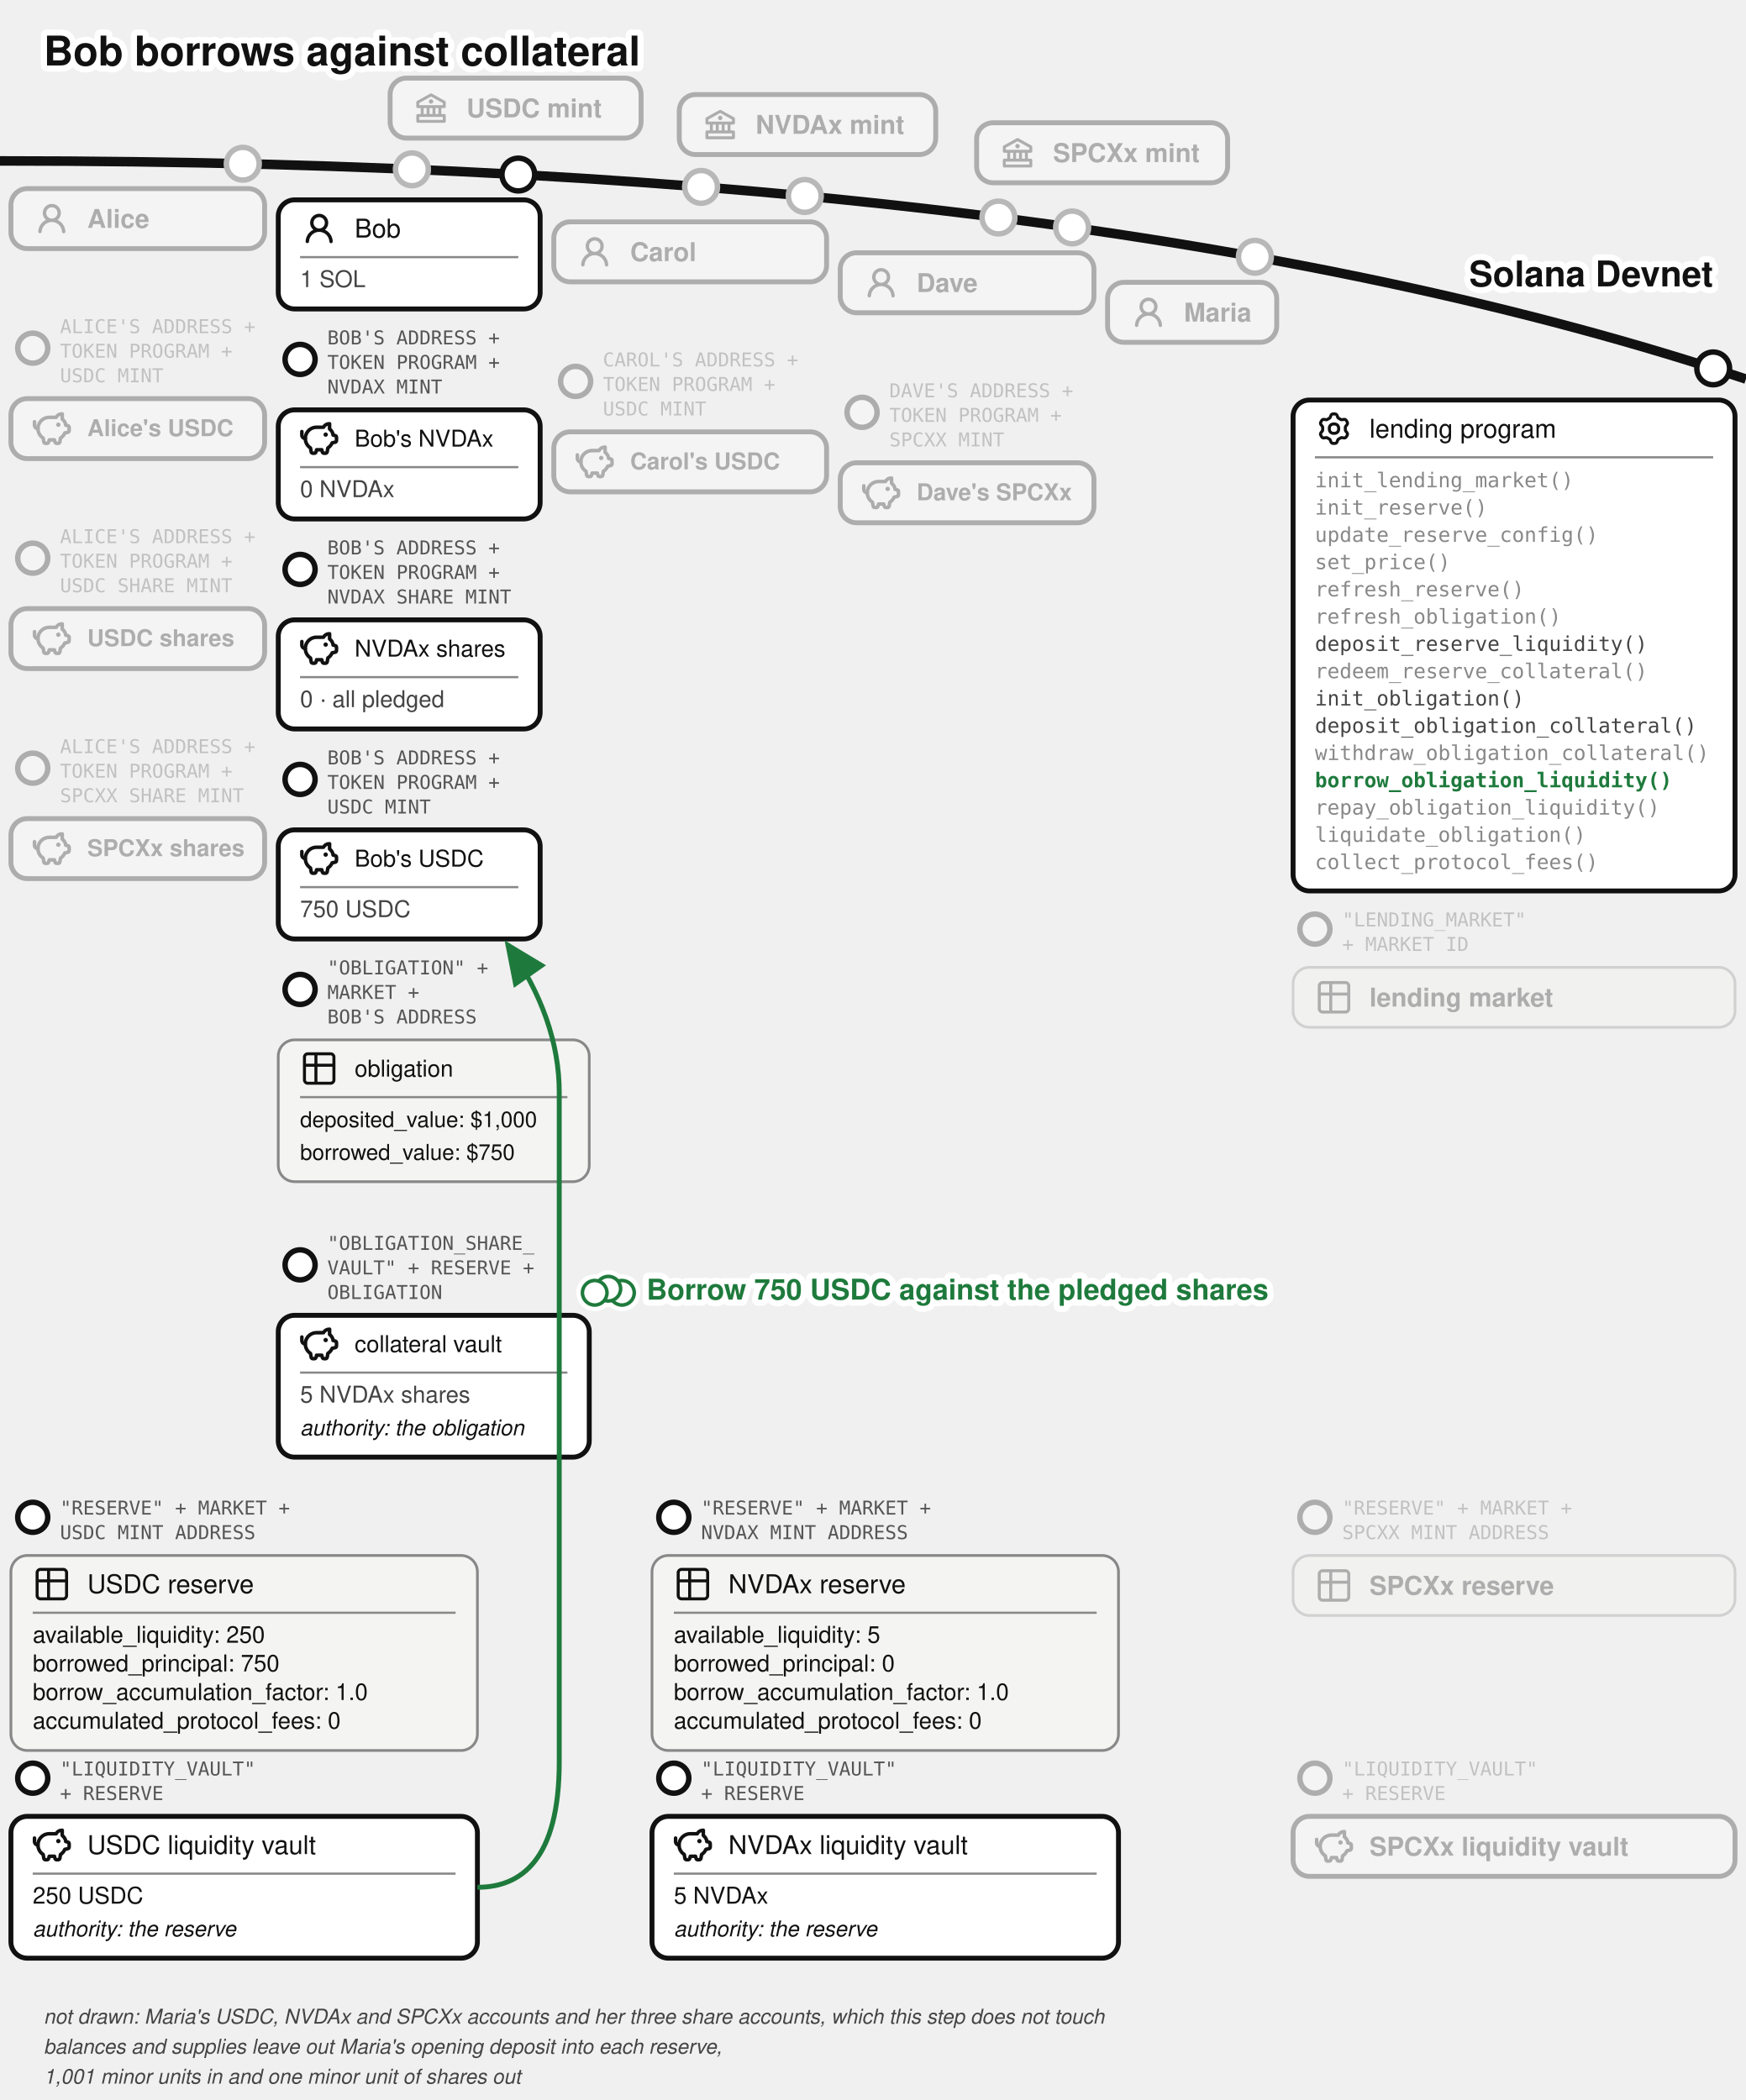
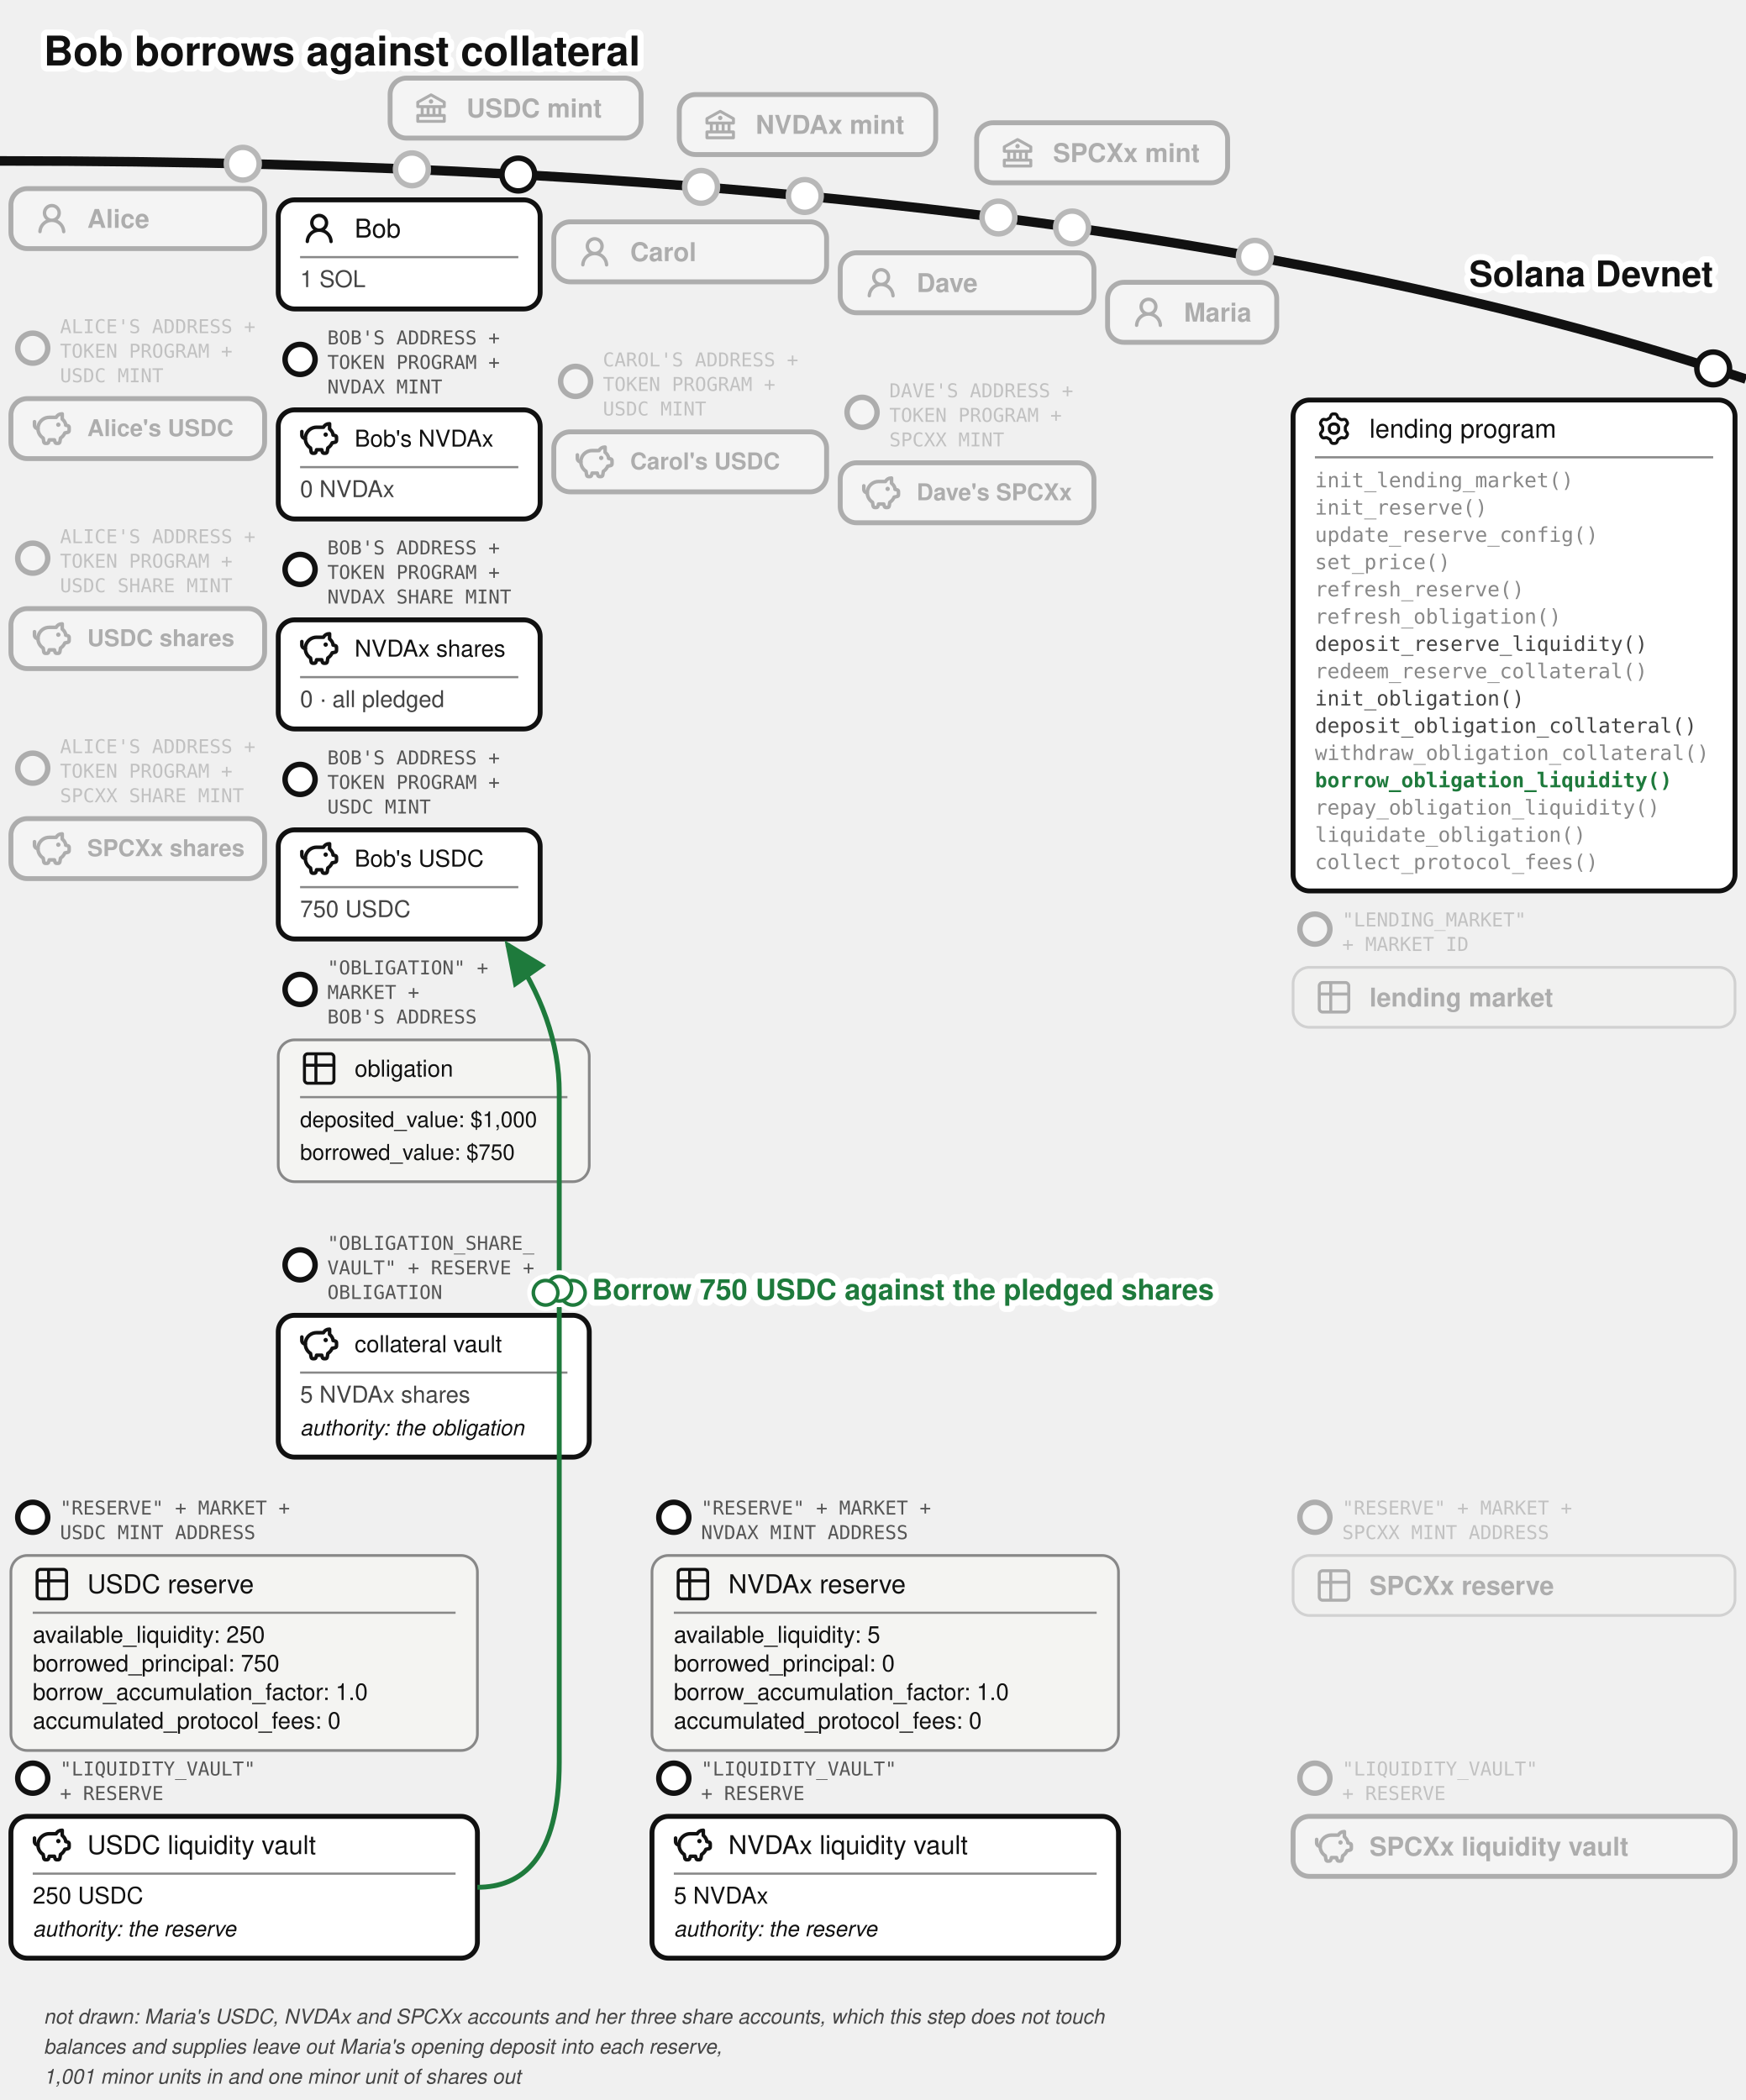
<svg xmlns="http://www.w3.org/2000/svg" viewBox="0 0 640 770" font-family="'Denim INK', Helvetica, Arial, sans-serif" fill="#111">
  <text stroke="#fff" stroke-width="4.5" paint-order="stroke" stroke-linejoin="round" x="16" y="24" font-size="15" font-weight="bold">Bob borrows against collateral</text>
  <g transform="translate(0,26)">
    <defs>
      <marker id="lend-bor-arr" markerWidth="9" markerHeight="8" refX="8" refY="4" orient="auto">
        <path d="M0,0 L9,4 L0,8 z" fill="#1e7a3c" />
      </marker>
    </defs>
    <defs>
      <pattern id="lend-bor-hatch" width="6" height="6" patternUnits="userSpaceOnUse" patternTransform="rotate(45)">
        <line x1="0" y1="0" x2="0" y2="6" stroke="#888" stroke-width="1.4" />
      </pattern>
    </defs>
    <path d="M 0,33 Q 400,33 640,113" fill="none" stroke="#111" stroke-width="3.5" />
    <text stroke="#fff" stroke-width="4.5" paint-order="stroke" stroke-linejoin="round" x="628" y="79" font-size="13" font-weight="bold" text-anchor="end">Solana Devnet</text>
    <circle cx="151" cy="36.088" r="7" fill="#fff" />
    <g opacity="0.3">
      <circle cx="151" cy="36.088" r="6" fill="#fff" stroke="#111" stroke-width="2" />
      <rect x="143" y="2.638" width="92" height="22" rx="6" fill="#fff" stroke="#111" stroke-width="1.8" />
      <g transform="translate(151,6.63815)">
        <g transform="translate(0.52,0.519) scale(0.54)" fill="#111">
          <path d="m21.49 7.13l-9-5a.99.99 0 0 0-.97 0l-9.01 5C2.19 7.31 2 7.64 2 8v3c0 .55.45 1 1 1h2v4H3c-.55 0-1 .45-1 1v4c0 .55.45 1 1 1h18c.55 0 1-.45 1-1v-4c0-.55-.45-1-1-1h-2v-4h2c.55 0 1-.45 1-1V8a1 1 0 0 0-.51-.87M7 12h2v4H7zm6 0v4h-2v-4zm7 6v2H4v-2zm-3-2h-2v-4h2zm3-6H4V8.59l8-4.44l8 4.44z" />
          <path d="M12 6a1.5 1.5 0 1 0 0 3a1.5 1.5 0 1 0 0-3" />
        </g>
      </g>
      <text x="171" y="17.038" font-size="9.5" font-weight="bold">USDC mint</text>
    </g>
    <circle cx="257" cy="42.526" r="7" fill="#fff" />
    <g opacity="0.3">
      <circle cx="257" cy="42.526" r="6" fill="#fff" stroke="#111" stroke-width="2" />
      <rect x="249" y="8.668" width="94" height="22" rx="6" fill="#fff" stroke="#111" stroke-width="1.8" />
      <g transform="translate(257,12.6683)">
        <g transform="translate(0.52,0.519) scale(0.54)" fill="#111">
          <path d="m21.49 7.13l-9-5a.99.99 0 0 0-.97 0l-9.01 5C2.19 7.31 2 7.64 2 8v3c0 .55.45 1 1 1h2v4H3c-.55 0-1 .45-1 1v4c0 .55.45 1 1 1h18c.55 0 1-.45 1-1v-4c0-.55-.45-1-1-1h-2v-4h2c.55 0 1-.45 1-1V8a1 1 0 0 0-.51-.87M7 12h2v4H7zm6 0v4h-2v-4zm7 6v2H4v-2zm-3-2h-2v-4h2zm3-6H4V8.59l8-4.44l8 4.44z" />
          <path d="M12 6a1.5 1.5 0 1 0 0 3a1.5 1.5 0 1 0 0-3" />
        </g>
      </g>
      <text x="277" y="23.068" font-size="9.5" font-weight="bold">NVDAx mint</text>
    </g>
    <circle cx="366" cy="53.759" r="7" fill="#fff" />
    <g opacity="0.3">
      <circle cx="366" cy="53.759" r="6" fill="#fff" stroke="#111" stroke-width="2" />
      <rect x="358" y="19.015" width="92" height="22" rx="6" fill="#fff" stroke="#111" stroke-width="1.8" />
      <g transform="translate(366,23.0155)">
        <g transform="translate(0.52,0.519) scale(0.54)" fill="#111">
          <path d="m21.49 7.13l-9-5a.99.99 0 0 0-.97 0l-9.01 5C2.19 7.31 2 7.64 2 8v3c0 .55.45 1 1 1h2v4H3c-.55 0-1 .45-1 1v4c0 .55.45 1 1 1h18c.55 0 1-.45 1-1v-4c0-.55-.45-1-1-1h-2v-4h2c.55 0 1-.45 1-1V8a1 1 0 0 0-.51-.87M7 12h2v4H7zm6 0v4h-2v-4zm7 6v2H4v-2zm-3-2h-2v-4h2zm3-6H4V8.59l8-4.44l8 4.44z" />
          <path d="M12 6a1.5 1.5 0 1 0 0 3a1.5 1.5 0 1 0 0-3" />
        </g>
      </g>
      <text x="386" y="33.416" font-size="9.5" font-weight="bold">SPCXx mint</text>
    </g>
    <g>
      <circle cx="190" cy="38" r="6" fill="#fff" stroke="#111" stroke-width="2" />
      <rect x="102" y="47.282" width="96" height="40" rx="6" fill="#fff" stroke="#111" stroke-width="1.8" />
      <g transform="translate(110,50.7821)">
        <g transform="translate(0.36,0.767) scale(0.8301)" fill="#111">
          <path d="M10.561 8.073a6 6 0 0 1 3.432 5.142a.75.75 0 1 1-1.498.07a4.5 4.5 0 0 0-8.99 0a.75.75 0 0 1-1.498-.07a6 6 0 0 1 3.431-5.142a3.999 3.999 0 1 1 5.123 0M10.5 5a2.5 2.5 0 1 0-5 0a2.5 2.5 0 0 0 5 0" />
        </g>
      </g>
      <text x="130" y="61.107" font-size="9.5">Bob</text>
      <line x1="110" y1="68.282" x2="190" y2="68.282" stroke="#888" stroke-width="0.8" />
      <text x="110" y="79.282" font-size="8.5" fill="#444">1 SOL</text>
    </g>
    <g>
      <circle cx="110" cy="105.782" r="5.5" fill="#fff" stroke="#111" stroke-width="2" />
      <text x="120" y="100.282" font-size="7" font-family="'DejaVu Sans Mono', monospace" fill="#555">BOB'S ADDRESS +</text>
      <text x="120" y="109.282" font-size="7" font-family="'DejaVu Sans Mono', monospace" fill="#555">TOKEN PROGRAM +</text>
      <text x="120" y="118.282" font-size="7" font-family="'DejaVu Sans Mono', monospace" fill="#555">NVDAX MINT</text>
      <rect x="102" y="124.282" width="96" height="40" rx="6" fill="#fff" stroke="#111" stroke-width="1.8" />
      <g transform="translate(110,127.782)">
        <g transform="translate(-0.624,-0.624) scale(0.6353)" fill="none" stroke="#111" stroke-linecap="round" stroke-linejoin="round" stroke-width="2.047">
          <path d="M14.5 5.5h-4A6.5 6.5 0 0 0 7 17.478l.288 1.738c.07.423.105.635.202.798a1 1 0 0 0 .49.416c.178.07.392.07.822.07c.397 0 .596 0 .764-.062a1 1 0 0 0 .479-.374c.1-.148.15-.34.246-.727l.209-.837h3l.21.837c.096.386.144.58.245.727a1 1 0 0 0 .479.374c.168.062.367.062.764.062c.43 0 .644 0 .821-.07a1 1 0 0 0 .49-.416c.098-.163.133-.375.203-.798L17 17.478a6.5 6.5 0 0 0 2.502-2.978l.89-.178c.77-.154 1.155-.231 1.381-.508c.227-.276.227-.669.227-1.453v-.3c0-.75 0-1.124-.212-1.396c-.212-.27-.575-.362-1.303-.544L20 10c0-1.5-1.167-2.833-2-3.5v-3h-.264c-1.37 0-2.623.774-3.236 2" />
          <path d="M15.875 9.75h-.125m.25 0a.25.25 0 1 1-.5 0a.25.25 0 0 1 .5 0M2 8v2a2 2 0 0 0 2 2" />
        </g>
      </g>
      <text x="130" y="137.757" font-size="8.5">Bob's NVDAx</text>
      <line x1="110" y1="145.282" x2="190" y2="145.282" stroke="#888" stroke-width="0.8" />
      <text x="110" y="156.282" font-size="8.5" fill="#444">0 NVDAx</text>
    </g>
    <g>
      <circle cx="110" cy="182.782" r="5.5" fill="#fff" stroke="#111" stroke-width="2" />
      <text x="120" y="177.282" font-size="7" font-family="'DejaVu Sans Mono', monospace" fill="#555">BOB'S ADDRESS +</text>
      <text x="120" y="186.282" font-size="7" font-family="'DejaVu Sans Mono', monospace" fill="#555">TOKEN PROGRAM +</text>
      <text x="120" y="195.282" font-size="7" font-family="'DejaVu Sans Mono', monospace" fill="#555">NVDAX SHARE MINT</text>
      <rect x="102" y="201.282" width="96" height="40" rx="6" fill="#fff" stroke="#111" stroke-width="1.8" />
      <g transform="translate(110,204.782)">
        <g transform="translate(-0.624,-0.624) scale(0.6353)" fill="none" stroke="#111" stroke-linecap="round" stroke-linejoin="round" stroke-width="2.047">
          <path d="M14.5 5.5h-4A6.5 6.5 0 0 0 7 17.478l.288 1.738c.07.423.105.635.202.798a1 1 0 0 0 .49.416c.178.07.392.07.822.07c.397 0 .596 0 .764-.062a1 1 0 0 0 .479-.374c.1-.148.15-.34.246-.727l.209-.837h3l.21.837c.096.386.144.58.245.727a1 1 0 0 0 .479.374c.168.062.367.062.764.062c.43 0 .644 0 .821-.07a1 1 0 0 0 .49-.416c.098-.163.133-.375.203-.798L17 17.478a6.5 6.5 0 0 0 2.502-2.978l.89-.178c.77-.154 1.155-.231 1.381-.508c.227-.276.227-.669.227-1.453v-.3c0-.75 0-1.124-.212-1.396c-.212-.27-.575-.362-1.303-.544L20 10c0-1.5-1.167-2.833-2-3.5v-3h-.264c-1.37 0-2.623.774-3.236 2" />
          <path d="M15.875 9.75h-.125m.25 0a.25.25 0 1 1-.5 0a.25.25 0 0 1 .5 0M2 8v2a2 2 0 0 0 2 2" />
        </g>
      </g>
      <text x="130" y="214.757" font-size="8.5">NVDAx shares</text>
      <line x1="110" y1="222.282" x2="190" y2="222.282" stroke="#888" stroke-width="0.8" />
      <text x="110" y="233.282" font-size="8.5" fill="#444">0 · all pledged</text>
    </g>
    <g>
      <circle cx="110" cy="259.782" r="5.5" fill="#fff" stroke="#111" stroke-width="2" />
      <text x="120" y="254.282" font-size="7" font-family="'DejaVu Sans Mono', monospace" fill="#555">BOB'S ADDRESS +</text>
      <text x="120" y="263.282" font-size="7" font-family="'DejaVu Sans Mono', monospace" fill="#555">TOKEN PROGRAM +</text>
      <text x="120" y="272.282" font-size="7" font-family="'DejaVu Sans Mono', monospace" fill="#555">USDC MINT</text>
      <rect x="102" y="278.282" width="96" height="40" rx="6" fill="#fff" stroke="#111" stroke-width="1.8" />
      <g transform="translate(110,281.782)">
        <g transform="translate(-0.624,-0.624) scale(0.6353)" fill="none" stroke="#111" stroke-linecap="round" stroke-linejoin="round" stroke-width="2.047">
          <path d="M14.5 5.5h-4A6.5 6.5 0 0 0 7 17.478l.288 1.738c.07.423.105.635.202.798a1 1 0 0 0 .49.416c.178.07.392.07.822.07c.397 0 .596 0 .764-.062a1 1 0 0 0 .479-.374c.1-.148.15-.34.246-.727l.209-.837h3l.21.837c.096.386.144.58.245.727a1 1 0 0 0 .479.374c.168.062.367.062.764.062c.43 0 .644 0 .821-.07a1 1 0 0 0 .49-.416c.098-.163.133-.375.203-.798L17 17.478a6.5 6.5 0 0 0 2.502-2.978l.89-.178c.77-.154 1.155-.231 1.381-.508c.227-.276.227-.669.227-1.453v-.3c0-.75 0-1.124-.212-1.396c-.212-.27-.575-.362-1.303-.544L20 10c0-1.5-1.167-2.833-2-3.5v-3h-.264c-1.37 0-2.623.774-3.236 2" />
          <path d="M15.875 9.75h-.125m.25 0a.25.25 0 1 1-.5 0a.25.25 0 0 1 .5 0M2 8v2a2 2 0 0 0 2 2" />
        </g>
      </g>
      <text x="130" y="291.757" font-size="8.5">Bob's USDC</text>
      <line x1="110" y1="299.282" x2="190" y2="299.282" stroke="#888" stroke-width="0.8" />
      <text x="110" y="310.282" font-size="8.5" fill="#444">750 USDC</text>
    </g>
    <g>
      <circle cx="110" cy="336.782" r="5.5" fill="#fff" stroke="#111" stroke-width="2" />
      <text x="120" y="331.282" font-size="7" font-family="'DejaVu Sans Mono', monospace" fill="#555">"OBLIGATION" +</text>
      <text x="120" y="340.282" font-size="7" font-family="'DejaVu Sans Mono', monospace" fill="#555">MARKET +</text>
      <text x="120" y="349.282" font-size="7" font-family="'DejaVu Sans Mono', monospace" fill="#555">BOB'S ADDRESS</text>
      <rect x="102" y="355.282" width="114" height="52" rx="6" fill="#f4f4f2" stroke="#888" />
      <g transform="translate(110,358.782)">
        <g transform="translate(-0.195,-0.195) scale(0.6)" fill="none" stroke="#111" stroke-linecap="round" stroke-linejoin="round" stroke-width="1.843">
          <path d="M3 5a2 2 0 0 1 2-2h14a2 2 0 0 1 2 2v14a2 2 0 0 1-2 2H5a2 2 0 0 1-2-2zm0 5h18M10 3v18" />
        </g>
      </g>
      <text x="130" y="368.757" font-size="8.5">obligation</text>
      <line x1="110" y1="376.282" x2="208" y2="376.282" stroke="#888" stroke-width="0.8" />
      <text x="110" y="387.282" font-size="8">deposited_value: $1,000</text>
      <text x="110" y="399.282" font-size="8">borrowed_value: $750</text>
    </g>
    <g>
      <circle cx="110" cy="437.782" r="5.5" fill="#fff" stroke="#111" stroke-width="2" />
      <text x="120" y="432.282" font-size="7" font-family="'DejaVu Sans Mono', monospace" fill="#555">"OBLIGATION_SHARE_</text>
      <text x="120" y="441.282" font-size="7" font-family="'DejaVu Sans Mono', monospace" fill="#555">VAULT" + RESERVE +</text>
      <text x="120" y="450.282" font-size="7" font-family="'DejaVu Sans Mono', monospace" fill="#555">OBLIGATION</text>
      <rect x="102" y="456.282" width="114" height="52" rx="6" fill="#fff" stroke="#111" stroke-width="1.8" />
      <g transform="translate(110,459.782)">
        <g transform="translate(-0.624,-0.624) scale(0.6353)" fill="none" stroke="#111" stroke-linecap="round" stroke-linejoin="round" stroke-width="2.047">
          <path d="M14.5 5.5h-4A6.5 6.5 0 0 0 7 17.478l.288 1.738c.07.423.105.635.202.798a1 1 0 0 0 .49.416c.178.07.392.07.822.07c.397 0 .596 0 .764-.062a1 1 0 0 0 .479-.374c.1-.148.15-.34.246-.727l.209-.837h3l.21.837c.096.386.144.58.245.727a1 1 0 0 0 .479.374c.168.062.367.062.764.062c.43 0 .644 0 .821-.07a1 1 0 0 0 .49-.416c.098-.163.133-.375.203-.798L17 17.478a6.5 6.5 0 0 0 2.502-2.978l.89-.178c.77-.154 1.155-.231 1.381-.508c.227-.276.227-.669.227-1.453v-.3c0-.75 0-1.124-.212-1.396c-.212-.27-.575-.362-1.303-.544L20 10c0-1.5-1.167-2.833-2-3.5v-3h-.264c-1.37 0-2.623.774-3.236 2" />
          <path d="M15.875 9.75h-.125m.25 0a.25.25 0 1 1-.5 0a.25.25 0 0 1 .5 0M2 8v2a2 2 0 0 0 2 2" />
        </g>
      </g>
      <text x="130" y="469.757" font-size="8.5">collateral vault</text>
      <line x1="110" y1="477.282" x2="208" y2="477.282" stroke="#888" stroke-width="0.8" />
      <text x="110" y="488.282" font-size="8.5" fill="#444">5 NVDAx shares</text>
      <text x="110" y="500.282" font-size="8" font-style="italic">authority: the obligation</text>
    </g>
    <circle cx="89" cy="34.037" r="7" fill="#fff" />
    <g opacity="0.3">
      <circle cx="89" cy="34.037" r="6" fill="#fff" stroke="#111" stroke-width="2" />
      <rect x="4" y="43.16" width="93" height="22" rx="6" fill="#fff" stroke="#111" stroke-width="1.8" />
      <g transform="translate(12,47.1597)">
        <g transform="translate(0.36,0.767) scale(0.8301)" fill="#111">
          <path d="M10.561 8.073a6 6 0 0 1 3.432 5.142a.75.75 0 1 1-1.498.07a4.5 4.5 0 0 0-8.99 0a.75.75 0 0 1-1.498-.07a6 6 0 0 1 3.431-5.142a3.999 3.999 0 1 1 5.123 0M10.5 5a2.5 2.5 0 1 0-5 0a2.5 2.5 0 0 0 5 0" />
        </g>
      </g>
      <text x="32" y="57.56" font-size="9.5" font-weight="bold">Alice</text>
    </g>
    <circle cx="295" cy="45.857" r="7" fill="#fff" />
    <g opacity="0.3">
      <circle cx="295" cy="45.857" r="6" fill="#fff" stroke="#111" stroke-width="2" />
      <rect x="203" y="55.34" width="100" height="22" rx="6" fill="#fff" stroke="#111" stroke-width="1.8" />
      <g transform="translate(211,59.34)">
        <g transform="translate(0.36,0.767) scale(0.8301)" fill="#111">
          <path d="M10.561 8.073a6 6 0 0 1 3.432 5.142a.75.75 0 1 1-1.498.07a4.5 4.5 0 0 0-8.99 0a.75.75 0 0 1-1.498-.07a6 6 0 0 1 3.431-5.142a3.999 3.999 0 1 1 5.123 0M10.5 5a2.5 2.5 0 1 0-5 0a2.5 2.5 0 0 0 5 0" />
        </g>
      </g>
      <text x="231" y="69.74" font-size="9.5" font-weight="bold">Carol</text>
    </g>
    <circle cx="393" cy="57.398" r="7" fill="#fff" />
    <g opacity="0.3">
      <circle cx="393" cy="57.398" r="6" fill="#fff" stroke="#111" stroke-width="2" />
      <rect x="308" y="66.683" width="93" height="22" rx="6" fill="#fff" stroke="#111" stroke-width="1.8" />
      <g transform="translate(316,70.6825)">
        <g transform="translate(0.36,0.767) scale(0.8301)" fill="#111">
          <path d="M10.561 8.073a6 6 0 0 1 3.432 5.142a.75.75 0 1 1-1.498.07a4.5 4.5 0 0 0-8.99 0a.75.75 0 0 1-1.498-.07a6 6 0 0 1 3.431-5.142a3.999 3.999 0 1 1 5.123 0M10.5 5a2.5 2.5 0 1 0-5 0a2.5 2.5 0 0 0 5 0" />
        </g>
      </g>
      <text x="336" y="81.082" font-size="9.5" font-weight="bold">Dave</text>
    </g>
    <circle cx="460" cy="68.153" r="7" fill="#fff" />
    <g opacity="0.3">
      <circle cx="460" cy="68.153" r="6" fill="#fff" stroke="#111" stroke-width="2" />
      <rect x="406" y="77.515" width="62" height="22" rx="6" fill="#fff" stroke="#111" stroke-width="1.8" />
      <g transform="translate(414,81.5152)">
        <g transform="translate(0.36,0.767) scale(0.8301)" fill="#111">
          <path d="M10.561 8.073a6 6 0 0 1 3.432 5.142a.75.75 0 1 1-1.498.07a4.5 4.5 0 0 0-8.99 0a.75.75 0 0 1-1.498-.07a6 6 0 0 1 3.431-5.142a3.999 3.999 0 1 1 5.123 0M10.5 5a2.5 2.5 0 1 0-5 0a2.5 2.5 0 0 0 5 0" />
        </g>
      </g>
      <text x="434" y="91.915" font-size="9.5" font-weight="bold">Maria</text>
    </g>
    <g opacity="0.3">
      <circle cx="12" cy="101.66" r="5.5" fill="#fff" stroke="#111" stroke-width="2" />
      <text x="22" y="96.16" font-size="7" font-family="'DejaVu Sans Mono', monospace" fill="#555">ALICE'S ADDRESS +</text>
      <text x="22" y="105.16" font-size="7" font-family="'DejaVu Sans Mono', monospace" fill="#555">TOKEN PROGRAM +</text>
      <text x="22" y="114.16" font-size="7" font-family="'DejaVu Sans Mono', monospace" fill="#555">USDC MINT</text>
      <rect x="4" y="120.16" width="93" height="22" rx="6" fill="#fff" stroke="#111" stroke-width="1.8" />
      <g transform="translate(12,124.16)">
        <g transform="translate(-0.624,-0.624) scale(0.6353)" fill="none" stroke="#111" stroke-linecap="round" stroke-linejoin="round" stroke-width="2.047">
          <path d="M14.5 5.5h-4A6.5 6.5 0 0 0 7 17.478l.288 1.738c.07.423.105.635.202.798a1 1 0 0 0 .49.416c.178.07.392.07.822.07c.397 0 .596 0 .764-.062a1 1 0 0 0 .479-.374c.1-.148.15-.34.246-.727l.209-.837h3l.21.837c.096.386.144.58.245.727a1 1 0 0 0 .479.374c.168.062.367.062.764.062c.43 0 .644 0 .821-.07a1 1 0 0 0 .49-.416c.098-.163.133-.375.203-.798L17 17.478a6.5 6.5 0 0 0 2.502-2.978l.89-.178c.77-.154 1.155-.231 1.381-.508c.227-.276.227-.669.227-1.453v-.3c0-.75 0-1.124-.212-1.396c-.212-.27-.575-.362-1.303-.544L20 10c0-1.5-1.167-2.833-2-3.5v-3h-.264c-1.37 0-2.623.774-3.236 2" />
          <path d="M15.875 9.75h-.125m.25 0a.25.25 0 1 1-.5 0a.25.25 0 0 1 .5 0M2 8v2a2 2 0 0 0 2 2" />
        </g>
      </g>
      <text x="32" y="133.91" font-size="8.5" font-weight="bold">Alice's USDC</text>
    </g>
    <g opacity="0.3">
      <circle cx="12" cy="178.66" r="5.5" fill="#fff" stroke="#111" stroke-width="2" />
      <text x="22" y="173.16" font-size="7" font-family="'DejaVu Sans Mono', monospace" fill="#555">ALICE'S ADDRESS +</text>
      <text x="22" y="182.16" font-size="7" font-family="'DejaVu Sans Mono', monospace" fill="#555">TOKEN PROGRAM +</text>
      <text x="22" y="191.16" font-size="7" font-family="'DejaVu Sans Mono', monospace" fill="#555">USDC SHARE MINT</text>
      <rect x="4" y="197.16" width="93" height="22" rx="6" fill="#fff" stroke="#111" stroke-width="1.8" />
      <g transform="translate(12,201.16)">
        <g transform="translate(-0.624,-0.624) scale(0.6353)" fill="none" stroke="#111" stroke-linecap="round" stroke-linejoin="round" stroke-width="2.047">
          <path d="M14.5 5.5h-4A6.5 6.5 0 0 0 7 17.478l.288 1.738c.07.423.105.635.202.798a1 1 0 0 0 .49.416c.178.07.392.07.822.07c.397 0 .596 0 .764-.062a1 1 0 0 0 .479-.374c.1-.148.15-.34.246-.727l.209-.837h3l.21.837c.096.386.144.58.245.727a1 1 0 0 0 .479.374c.168.062.367.062.764.062c.43 0 .644 0 .821-.07a1 1 0 0 0 .49-.416c.098-.163.133-.375.203-.798L17 17.478a6.5 6.5 0 0 0 2.502-2.978l.89-.178c.77-.154 1.155-.231 1.381-.508c.227-.276.227-.669.227-1.453v-.3c0-.75 0-1.124-.212-1.396c-.212-.27-.575-.362-1.303-.544L20 10c0-1.5-1.167-2.833-2-3.5v-3h-.264c-1.37 0-2.623.774-3.236 2" />
          <path d="M15.875 9.75h-.125m.25 0a.25.25 0 1 1-.5 0a.25.25 0 0 1 .5 0M2 8v2a2 2 0 0 0 2 2" />
        </g>
      </g>
      <text x="32" y="210.91" font-size="8.5" font-weight="bold">USDC shares</text>
    </g>
    <g opacity="0.3">
      <circle cx="12" cy="255.66" r="5.5" fill="#fff" stroke="#111" stroke-width="2" />
      <text x="22" y="250.16" font-size="7" font-family="'DejaVu Sans Mono', monospace" fill="#555">ALICE'S ADDRESS +</text>
      <text x="22" y="259.16" font-size="7" font-family="'DejaVu Sans Mono', monospace" fill="#555">TOKEN PROGRAM +</text>
      <text x="22" y="268.16" font-size="7" font-family="'DejaVu Sans Mono', monospace" fill="#555">SPCXX SHARE MINT</text>
      <rect x="4" y="274.16" width="93" height="22" rx="6" fill="#fff" stroke="#111" stroke-width="1.8" />
      <g transform="translate(12,278.16)">
        <g transform="translate(-0.624,-0.624) scale(0.6353)" fill="none" stroke="#111" stroke-linecap="round" stroke-linejoin="round" stroke-width="2.047">
          <path d="M14.5 5.5h-4A6.5 6.5 0 0 0 7 17.478l.288 1.738c.07.423.105.635.202.798a1 1 0 0 0 .49.416c.178.07.392.07.822.07c.397 0 .596 0 .764-.062a1 1 0 0 0 .479-.374c.1-.148.15-.34.246-.727l.209-.837h3l.21.837c.096.386.144.58.245.727a1 1 0 0 0 .479.374c.168.062.367.062.764.062c.43 0 .644 0 .821-.07a1 1 0 0 0 .49-.416c.098-.163.133-.375.203-.798L17 17.478a6.5 6.5 0 0 0 2.502-2.978l.89-.178c.77-.154 1.155-.231 1.381-.508c.227-.276.227-.669.227-1.453v-.3c0-.75 0-1.124-.212-1.396c-.212-.27-.575-.362-1.303-.544L20 10c0-1.5-1.167-2.833-2-3.5v-3h-.264c-1.37 0-2.623.774-3.236 2" />
          <path d="M15.875 9.75h-.125m.25 0a.25.25 0 1 1-.5 0a.25.25 0 0 1 .5 0M2 8v2a2 2 0 0 0 2 2" />
        </g>
      </g>
      <text x="32" y="287.91" font-size="8.5" font-weight="bold">SPCXx shares</text>
    </g>
    <g opacity="0.3">
      <circle cx="211" cy="113.84" r="5.5" fill="#fff" stroke="#111" stroke-width="2" />
      <text x="221" y="108.34" font-size="7" font-family="'DejaVu Sans Mono', monospace" fill="#555">CAROL'S ADDRESS +</text>
      <text x="221" y="117.34" font-size="7" font-family="'DejaVu Sans Mono', monospace" fill="#555">TOKEN PROGRAM +</text>
      <text x="221" y="126.34" font-size="7" font-family="'DejaVu Sans Mono', monospace" fill="#555">USDC MINT</text>
      <rect x="203" y="132.34" width="100" height="22" rx="6" fill="#fff" stroke="#111" stroke-width="1.8" />
      <g transform="translate(211,136.34)">
        <g transform="translate(-0.624,-0.624) scale(0.6353)" fill="none" stroke="#111" stroke-linecap="round" stroke-linejoin="round" stroke-width="2.047">
          <path d="M14.5 5.5h-4A6.5 6.5 0 0 0 7 17.478l.288 1.738c.07.423.105.635.202.798a1 1 0 0 0 .49.416c.178.07.392.07.822.07c.397 0 .596 0 .764-.062a1 1 0 0 0 .479-.374c.1-.148.15-.34.246-.727l.209-.837h3l.21.837c.096.386.144.58.245.727a1 1 0 0 0 .479.374c.168.062.367.062.764.062c.43 0 .644 0 .821-.07a1 1 0 0 0 .49-.416c.098-.163.133-.375.203-.798L17 17.478a6.5 6.5 0 0 0 2.502-2.978l.89-.178c.77-.154 1.155-.231 1.381-.508c.227-.276.227-.669.227-1.453v-.3c0-.75 0-1.124-.212-1.396c-.212-.27-.575-.362-1.303-.544L20 10c0-1.5-1.167-2.833-2-3.5v-3h-.264c-1.37 0-2.623.774-3.236 2" />
          <path d="M15.875 9.75h-.125m.25 0a.25.25 0 1 1-.5 0a.25.25 0 0 1 .5 0M2 8v2a2 2 0 0 0 2 2" />
        </g>
      </g>
      <text x="231" y="146.09" font-size="8.5" font-weight="bold">Carol's USDC</text>
    </g>
    <g opacity="0.3">
      <circle cx="316" cy="125.183" r="5.5" fill="#fff" stroke="#111" stroke-width="2" />
      <text x="326" y="119.683" font-size="7" font-family="'DejaVu Sans Mono', monospace" fill="#555">DAVE'S ADDRESS +</text>
      <text x="326" y="128.683" font-size="7" font-family="'DejaVu Sans Mono', monospace" fill="#555">TOKEN PROGRAM +</text>
      <text x="326" y="137.683" font-size="7" font-family="'DejaVu Sans Mono', monospace" fill="#555">SPCXX MINT</text>
      <rect x="308" y="143.683" width="93" height="22" rx="6" fill="#fff" stroke="#111" stroke-width="1.8" />
      <g transform="translate(316,147.683)">
        <g transform="translate(-0.624,-0.624) scale(0.6353)" fill="none" stroke="#111" stroke-linecap="round" stroke-linejoin="round" stroke-width="2.047">
          <path d="M14.5 5.5h-4A6.5 6.5 0 0 0 7 17.478l.288 1.738c.07.423.105.635.202.798a1 1 0 0 0 .49.416c.178.07.392.07.822.07c.397 0 .596 0 .764-.062a1 1 0 0 0 .479-.374c.1-.148.15-.34.246-.727l.209-.837h3l.21.837c.096.386.144.58.245.727a1 1 0 0 0 .479.374c.168.062.367.062.764.062c.43 0 .644 0 .821-.07a1 1 0 0 0 .49-.416c.098-.163.133-.375.203-.798L17 17.478a6.5 6.5 0 0 0 2.502-2.978l.89-.178c.77-.154 1.155-.231 1.381-.508c.227-.276.227-.669.227-1.453v-.3c0-.75 0-1.124-.212-1.396c-.212-.27-.575-.362-1.303-.544L20 10c0-1.5-1.167-2.833-2-3.5v-3h-.264c-1.37 0-2.623.774-3.236 2" />
          <path d="M15.875 9.75h-.125m.25 0a.25.25 0 1 1-.5 0a.25.25 0 0 1 .5 0M2 8v2a2 2 0 0 0 2 2" />
        </g>
      </g>
      <text x="336" y="157.43" font-size="8.5" font-weight="bold">Dave's SPCXx</text>
    </g>
    <g>
      <circle cx="628" cy="109.082" r="6" fill="#fff" stroke="#111" stroke-width="2" />
      <rect x="474" y="120.676" width="162" height="180" rx="6" fill="#fff" stroke="#111" stroke-width="1.8" />
      <g transform="translate(482,124.176)">
        <g transform="translate(0.951,0.952) scale(0.864)" fill="none" stroke="#111" stroke-linecap="round" stroke-linejoin="round" stroke-width="1.28">
          <path d="M11.808 7.727c0 .05.017.1.048.14l.667.84a.96.96 0 0 1 .082 1.08l-.392.676a.96.96 0 0 1-.975.47l-1.063-.16a.23.23 0 0 0-.145.027l-1.26.727a.23.23 0 0 0-.096.112l-.392 1a.96.96 0 0 1-.893.611h-.782a.96.96 0 0 1-.893-.61l-.392-1a.23.23 0 0 0-.096-.113L3.967 10.8a.23.23 0 0 0-.145-.028l-1.063.162a.96.96 0 0 1-.976-.47l-.39-.677a.96.96 0 0 1 .08-1.08l.67-.84a.22.22 0 0 0 .05-.14V6.273c0-.05-.018-.1-.05-.14l-.67-.84a.96.96 0 0 1-.08-1.08l.39-.676a.96.96 0 0 1 .976-.47l1.06.16a.23.23 0 0 0 .145-.027l1.262-.73a.23.23 0 0 0 .096-.113l.394-.996A.96.96 0 0 1 6.61.75h.784a.96.96 0 0 1 .893.61l.392.997q.028.075.096.116l1.26.727a.23.23 0 0 0 .145.028l1.062-.162a.96.96 0 0 1 .976.47l.391.677a.96.96 0 0 1-.081 1.08l-.67.84a.22.22 0 0 0-.049.14v1.454Z" />
          <path d="M7 8.996c1.277 0 1.996-.719 1.996-1.996S8.277 5.004 7 5.004S5.004 5.723 5.004 7S5.723 8.996 7 8.996" />
        </g>
      </g>
      <text x="502" y="134.501" font-size="9.5">lending program</text>
      <line x1="482" y1="141.676" x2="628" y2="141.676" stroke="#888" stroke-width="0.8" />
      <text x="482" y="152.676" font-size="7.5" font-family="'DejaVu Sans Mono', Menlo, monospace" fill="#888">init_lending_market()</text>
      <text x="482" y="162.676" font-size="7.5" font-family="'DejaVu Sans Mono', Menlo, monospace" fill="#888">init_reserve()</text>
      <text x="482" y="172.676" font-size="7.5" font-family="'DejaVu Sans Mono', Menlo, monospace" fill="#888">update_reserve_config()</text>
      <text x="482" y="182.676" font-size="7.5" font-family="'DejaVu Sans Mono', Menlo, monospace" fill="#888">set_price()</text>
      <text x="482" y="192.676" font-size="7.5" font-family="'DejaVu Sans Mono', Menlo, monospace" fill="#888">refresh_reserve()</text>
      <text x="482" y="202.676" font-size="7.5" font-family="'DejaVu Sans Mono', Menlo, monospace" fill="#888">refresh_obligation()</text>
      <text x="482" y="212.676" font-size="7.5" font-family="'DejaVu Sans Mono', Menlo, monospace" fill="#444">deposit_reserve_liquidity()</text>
      <text x="482" y="222.676" font-size="7.5" font-family="'DejaVu Sans Mono', Menlo, monospace" fill="#888">redeem_reserve_collateral()</text>
      <text x="482" y="232.676" font-size="7.5" font-family="'DejaVu Sans Mono', Menlo, monospace" fill="#444">init_obligation()</text>
      <text x="482" y="242.676" font-size="7.5" font-family="'DejaVu Sans Mono', Menlo, monospace" fill="#444">deposit_obligation_collateral()</text>
      <text x="482" y="252.676" font-size="7.5" font-family="'DejaVu Sans Mono', Menlo, monospace" fill="#888">withdraw_obligation_collateral()</text>
      <text x="482" y="262.676" font-size="7.5" font-family="'DejaVu Sans Mono', Menlo, monospace" font-weight="bold" fill="#1e7a3c">borrow_obligation_liquidity()</text>
      <text x="482" y="272.676" font-size="7.5" font-family="'DejaVu Sans Mono', Menlo, monospace" fill="#888">repay_obligation_liquidity()</text>
      <text x="482" y="282.676" font-size="7.5" font-family="'DejaVu Sans Mono', Menlo, monospace" fill="#888">liquidate_obligation()</text>
      <text x="482" y="292.676" font-size="7.5" font-family="'DejaVu Sans Mono', Menlo, monospace" fill="#888">collect_protocol_fees()</text>
    </g>
    <g opacity="0.3">
      <circle cx="482" cy="314.676" r="5.5" fill="#fff" stroke="#111" stroke-width="2" />
      <text x="492" y="313.676" font-size="7" font-family="'DejaVu Sans Mono', monospace" fill="#555">"LENDING_MARKET"</text>
      <text x="492" y="322.676" font-size="7" font-family="'DejaVu Sans Mono', monospace" fill="#555">+ MARKET ID</text>
      <rect x="474" y="328.676" width="162" height="22" rx="6" fill="#f4f4f2" stroke="#888" />
      <g transform="translate(482,332.676)">
        <g transform="translate(-0.195,-0.195) scale(0.6)" fill="none" stroke="#111" stroke-linecap="round" stroke-linejoin="round" stroke-width="1.843">
          <path d="M3 5a2 2 0 0 1 2-2h14a2 2 0 0 1 2 2v14a2 2 0 0 1-2 2H5a2 2 0 0 1-2-2zm0 5h18M10 3v18" />
        </g>
      </g>
      <text x="502" y="343.076" font-size="9.5" font-weight="bold">lending market</text>
    </g>
    <g>
      <circle cx="12" cy="530.34" r="5.5" fill="#fff" stroke="#111" stroke-width="2" />
      <text x="22" y="529.34" font-size="7" font-family="'DejaVu Sans Mono', monospace" fill="#555">"RESERVE" + MARKET +</text>
      <text x="22" y="538.34" font-size="7" font-family="'DejaVu Sans Mono', monospace" fill="#555">USDC MINT ADDRESS</text>
      <rect x="4" y="544.34" width="171" height="71.5" rx="6" fill="#f4f4f2" stroke="#888" />
      <g transform="translate(12,547.84)">
        <g transform="translate(-0.195,-0.195) scale(0.6)" fill="none" stroke="#111" stroke-linecap="round" stroke-linejoin="round" stroke-width="1.843">
          <path d="M3 5a2 2 0 0 1 2-2h14a2 2 0 0 1 2 2v14a2 2 0 0 1-2 2H5a2 2 0 0 1-2-2zm0 5h18M10 3v18" />
        </g>
      </g>
      <text x="32" y="558.165" font-size="9.5">USDC reserve</text>
      <line x1="12" y1="565.34" x2="167" y2="565.34" stroke="#888" stroke-width="0.8" />
      <text x="12" y="576.34" font-size="8.5">available_liquidity: 250</text>
      <text x="12" y="586.84" font-size="8.5">borrowed_principal: 750</text>
      <text x="12" y="597.34" font-size="8.5">borrow_accumulation_factor: 1.0</text>
      <text x="12" y="607.84" font-size="8.5">accumulated_protocol_fees: 0</text>
    </g>
    <g transform="translate(0,-100.34)">
      <g>
        <circle cx="12" cy="726.34" r="5.5" fill="#fff" stroke="#111" stroke-width="2" />
        <text x="22" y="725.34" font-size="7" font-family="'DejaVu Sans Mono', monospace" fill="#555">"LIQUIDITY_VAULT"</text>
        <text x="22" y="734.34" font-size="7" font-family="'DejaVu Sans Mono', monospace" fill="#555">+ RESERVE</text>
        <rect x="4" y="740.34" width="171" height="52" rx="6" fill="#fff" stroke="#111" stroke-width="1.8" />
        <g transform="translate(12,743.84)">
          <g transform="translate(-0.624,-0.624) scale(0.6353)" fill="none" stroke="#111" stroke-linecap="round" stroke-linejoin="round" stroke-width="2.047">
            <path d="M14.5 5.5h-4A6.5 6.5 0 0 0 7 17.478l.288 1.738c.07.423.105.635.202.798a1 1 0 0 0 .49.416c.178.07.392.07.822.07c.397 0 .596 0 .764-.062a1 1 0 0 0 .479-.374c.1-.148.15-.34.246-.727l.209-.837h3l.21.837c.096.386.144.58.245.727a1 1 0 0 0 .479.374c.168.062.367.062.764.062c.43 0 .644 0 .821-.07a1 1 0 0 0 .49-.416c.098-.163.133-.375.203-.798L17 17.478a6.5 6.5 0 0 0 2.502-2.978l.89-.178c.77-.154 1.155-.231 1.381-.508c.227-.276.227-.669.227-1.453v-.3c0-.75 0-1.124-.212-1.396c-.212-.27-.575-.362-1.303-.544L20 10c0-1.5-1.167-2.833-2-3.5v-3h-.264c-1.37 0-2.623.774-3.236 2" />
            <path d="M15.875 9.75h-.125m.25 0a.25.25 0 1 1-.5 0a.25.25 0 0 1 .5 0M2 8v2a2 2 0 0 0 2 2" />
          </g>
        </g>
        <text x="32" y="754.165" font-size="9.5">USDC liquidity vault</text>
        <line x1="12" y1="761.34" x2="167" y2="761.34" stroke="#888" stroke-width="0.8" />
        <text x="12" y="772.34" font-size="8.5">250 USDC</text>
        <text x="12" y="784.34" font-size="8" font-style="italic">authority: the reserve</text>
      </g>
    </g>
    <g>
      <circle cx="247" cy="530.34" r="5.5" fill="#fff" stroke="#111" stroke-width="2" />
      <text x="257" y="529.34" font-size="7" font-family="'DejaVu Sans Mono', monospace" fill="#555">"RESERVE" + MARKET +</text>
      <text x="257" y="538.34" font-size="7" font-family="'DejaVu Sans Mono', monospace" fill="#555">NVDAX MINT ADDRESS</text>
      <rect x="239" y="544.34" width="171" height="71.5" rx="6" fill="#f4f4f2" stroke="#888" />
      <g transform="translate(247,547.84)">
        <g transform="translate(-0.195,-0.195) scale(0.6)" fill="none" stroke="#111" stroke-linecap="round" stroke-linejoin="round" stroke-width="1.843">
          <path d="M3 5a2 2 0 0 1 2-2h14a2 2 0 0 1 2 2v14a2 2 0 0 1-2 2H5a2 2 0 0 1-2-2zm0 5h18M10 3v18" />
        </g>
      </g>
      <text x="267" y="558.165" font-size="9.5">NVDAx reserve</text>
      <line x1="247" y1="565.34" x2="402" y2="565.34" stroke="#888" stroke-width="0.8" />
      <text x="247" y="576.34" font-size="8.5">available_liquidity: 5</text>
      <text x="247" y="586.84" font-size="8.5">borrowed_principal: 0</text>
      <text x="247" y="597.34" font-size="8.5">borrow_accumulation_factor: 1.0</text>
      <text x="247" y="607.84" font-size="8.5">accumulated_protocol_fees: 0</text>
    </g>
    <g transform="translate(0,-100.34)">
      <g>
        <circle cx="247" cy="726.34" r="5.5" fill="#fff" stroke="#111" stroke-width="2" />
        <text x="257" y="725.34" font-size="7" font-family="'DejaVu Sans Mono', monospace" fill="#555">"LIQUIDITY_VAULT"</text>
        <text x="257" y="734.34" font-size="7" font-family="'DejaVu Sans Mono', monospace" fill="#555">+ RESERVE</text>
        <rect x="239" y="740.34" width="171" height="52" rx="6" fill="#fff" stroke="#111" stroke-width="1.8" />
        <g transform="translate(247,743.84)">
          <g transform="translate(-0.624,-0.624) scale(0.6353)" fill="none" stroke="#111" stroke-linecap="round" stroke-linejoin="round" stroke-width="2.047">
            <path d="M14.5 5.5h-4A6.5 6.5 0 0 0 7 17.478l.288 1.738c.07.423.105.635.202.798a1 1 0 0 0 .49.416c.178.07.392.07.822.07c.397 0 .596 0 .764-.062a1 1 0 0 0 .479-.374c.1-.148.15-.34.246-.727l.209-.837h3l.21.837c.096.386.144.58.245.727a1 1 0 0 0 .479.374c.168.062.367.062.764.062c.43 0 .644 0 .821-.07a1 1 0 0 0 .49-.416c.098-.163.133-.375.203-.798L17 17.478a6.5 6.5 0 0 0 2.502-2.978l.89-.178c.77-.154 1.155-.231 1.381-.508c.227-.276.227-.669.227-1.453v-.3c0-.75 0-1.124-.212-1.396c-.212-.27-.575-.362-1.303-.544L20 10c0-1.5-1.167-2.833-2-3.5v-3h-.264c-1.37 0-2.623.774-3.236 2" />
            <path d="M15.875 9.75h-.125m.25 0a.25.25 0 1 1-.5 0a.25.25 0 0 1 .5 0M2 8v2a2 2 0 0 0 2 2" />
          </g>
        </g>
        <text x="267" y="754.165" font-size="9.5">NVDAx liquidity vault</text>
        <line x1="247" y1="761.34" x2="402" y2="761.34" stroke="#888" stroke-width="0.8" />
        <text x="247" y="772.34" font-size="8.5">5 NVDAx</text>
        <text x="247" y="784.34" font-size="8" font-style="italic">authority: the reserve</text>
      </g>
    </g>
    <g opacity="0.3">
      <circle cx="482" cy="530.34" r="5.5" fill="#fff" stroke="#111" stroke-width="2" />
      <text x="492" y="529.34" font-size="7" font-family="'DejaVu Sans Mono', monospace" fill="#555">"RESERVE" + MARKET +</text>
      <text x="492" y="538.34" font-size="7" font-family="'DejaVu Sans Mono', monospace" fill="#555">SPCXX MINT ADDRESS</text>
      <rect x="474" y="544.34" width="162" height="22" rx="6" fill="#f4f4f2" stroke="#888" />
      <g transform="translate(482,548.34)">
        <g transform="translate(-0.195,-0.195) scale(0.6)" fill="none" stroke="#111" stroke-linecap="round" stroke-linejoin="round" stroke-width="1.843">
          <path d="M3 5a2 2 0 0 1 2-2h14a2 2 0 0 1 2 2v14a2 2 0 0 1-2 2H5a2 2 0 0 1-2-2zm0 5h18M10 3v18" />
        </g>
      </g>
      <text x="502" y="558.74" font-size="9.5" font-weight="bold">SPCXx reserve</text>
    </g>
    <g transform="translate(0,-100.34)">
      <g opacity="0.3">
        <circle cx="482" cy="726.34" r="5.5" fill="#fff" stroke="#111" stroke-width="2" />
        <text x="492" y="725.34" font-size="7" font-family="'DejaVu Sans Mono', monospace" fill="#555">"LIQUIDITY_VAULT"</text>
        <text x="492" y="734.34" font-size="7" font-family="'DejaVu Sans Mono', monospace" fill="#555">+ RESERVE</text>
        <rect x="474" y="740.34" width="162" height="22" rx="6" fill="#fff" stroke="#111" stroke-width="1.8" />
        <g transform="translate(482,744.34)">
          <g transform="translate(-0.624,-0.624) scale(0.6353)" fill="none" stroke="#111" stroke-linecap="round" stroke-linejoin="round" stroke-width="2.047">
            <path d="M14.5 5.5h-4A6.5 6.5 0 0 0 7 17.478l.288 1.738c.07.423.105.635.202.798a1 1 0 0 0 .49.416c.178.07.392.07.822.07c.397 0 .596 0 .764-.062a1 1 0 0 0 .479-.374c.1-.148.15-.34.246-.727l.209-.837h3l.21.837c.096.386.144.58.245.727a1 1 0 0 0 .479.374c.168.062.367.062.764.062c.43 0 .644 0 .821-.07a1 1 0 0 0 .49-.416c.098-.163.133-.375.203-.798L17 17.478a6.5 6.5 0 0 0 2.502-2.978l.89-.178c.77-.154 1.155-.231 1.381-.508c.227-.276.227-.669.227-1.453v-.3c0-.75 0-1.124-.212-1.396c-.212-.27-.575-.362-1.303-.544L20 10c0-1.5-1.167-2.833-2-3.5v-3h-.264c-1.37 0-2.623.774-3.236 2" />
            <path d="M15.875 9.75h-.125m.25 0a.25.25 0 1 1-.5 0a.25.25 0 0 1 .5 0M2 8v2a2 2 0 0 0 2 2" />
          </g>
        </g>
        <text x="502" y="754.74" font-size="9.5" font-weight="bold">SPCXx liquidity vault</text>
      </g>
    </g>
    <path d="M 175,666 C 191,666 205,656 205,620 C 205,605.31 205,461.19 205,374.57 C 205,356.48 198.67,338.38 186,320.28" fill="none" stroke="#1e7a3c" stroke-width="1.8" marker-end="url(#lend-bor-arr)" />
-     <text stroke="#fff" stroke-width="4.5" paint-order="stroke" stroke-linejoin="round" x="237" y="450.52" font-size="10.5" font-weight="bold" fill="#1e7a3c">Borrow 750 USDC against the pledged shares</text>
-     <g class="coin" transform="translate(223,446.52)" fill="#fff">
+     <text stroke="#fff" stroke-width="4.5" paint-order="stroke" stroke-linejoin="round" x="217" y="450.52" font-size="10.5" font-weight="bold" fill="#1e7a3c">Borrow 750 USDC against the pledged shares</text>
+     <g class="coin" transform="translate(205,446.52)" fill="#fff">
      <g stroke="#fff" stroke-width="4.5">
        <circle cx="5" cy="1.5" r="4.5" />
        <circle cx="0" cy="0" r="4.5" />
        <circle cx="-5" cy="1.5" r="4.5" />
      </g>
      <g stroke="#1e7a3c" stroke-width="1.3">
        <circle cx="5" cy="1.5" r="4.5" />
        <circle cx="0" cy="0" r="4.5" />
        <circle cx="-5" cy="1.5" r="4.5" />
      </g>
    </g>
    <text x="16" y="716" font-size="7.5" font-style="italic" fill="#444">not drawn: Maria's USDC, NVDAx and SPCXx accounts and her three share accounts, which this step does not touch</text>
    <text x="16" y="727" font-size="7.5" font-style="italic" fill="#444">balances and supplies leave out Maria's opening deposit into each reserve,</text>
    <text x="16" y="738" font-size="7.5" font-style="italic" fill="#444">1,001 minor units in and one minor unit of shares out</text>
  </g>
</svg>
